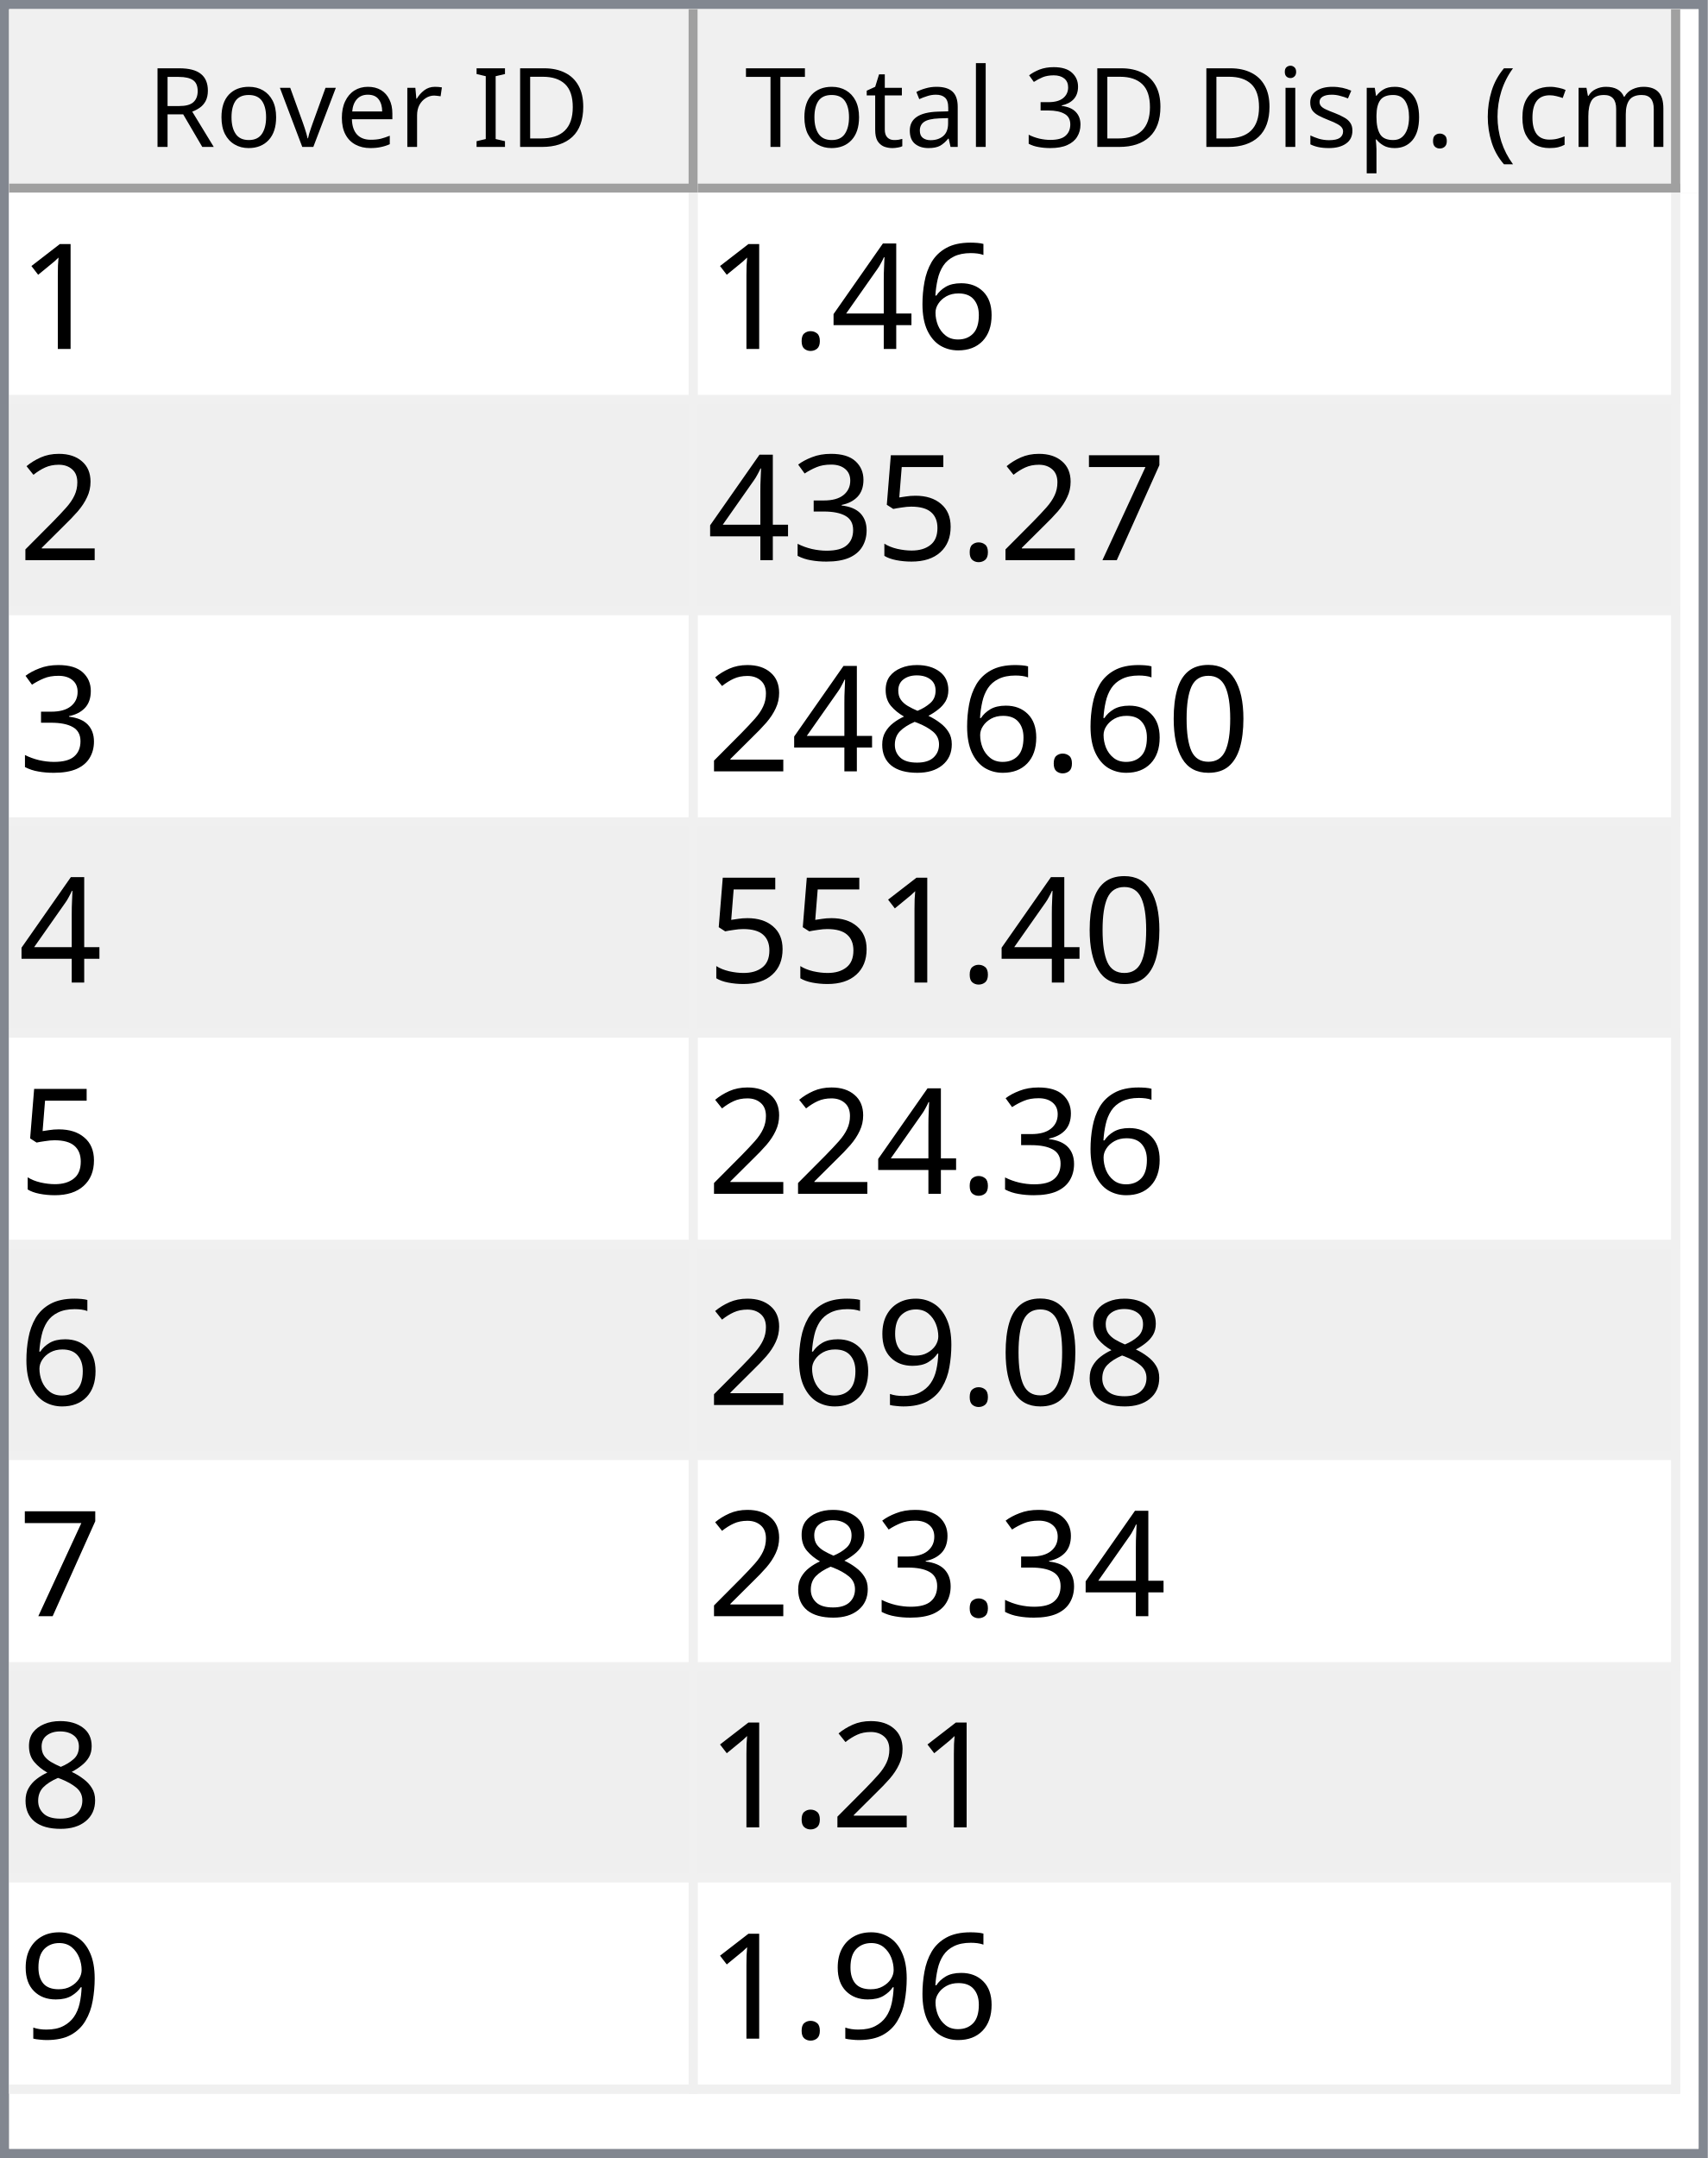
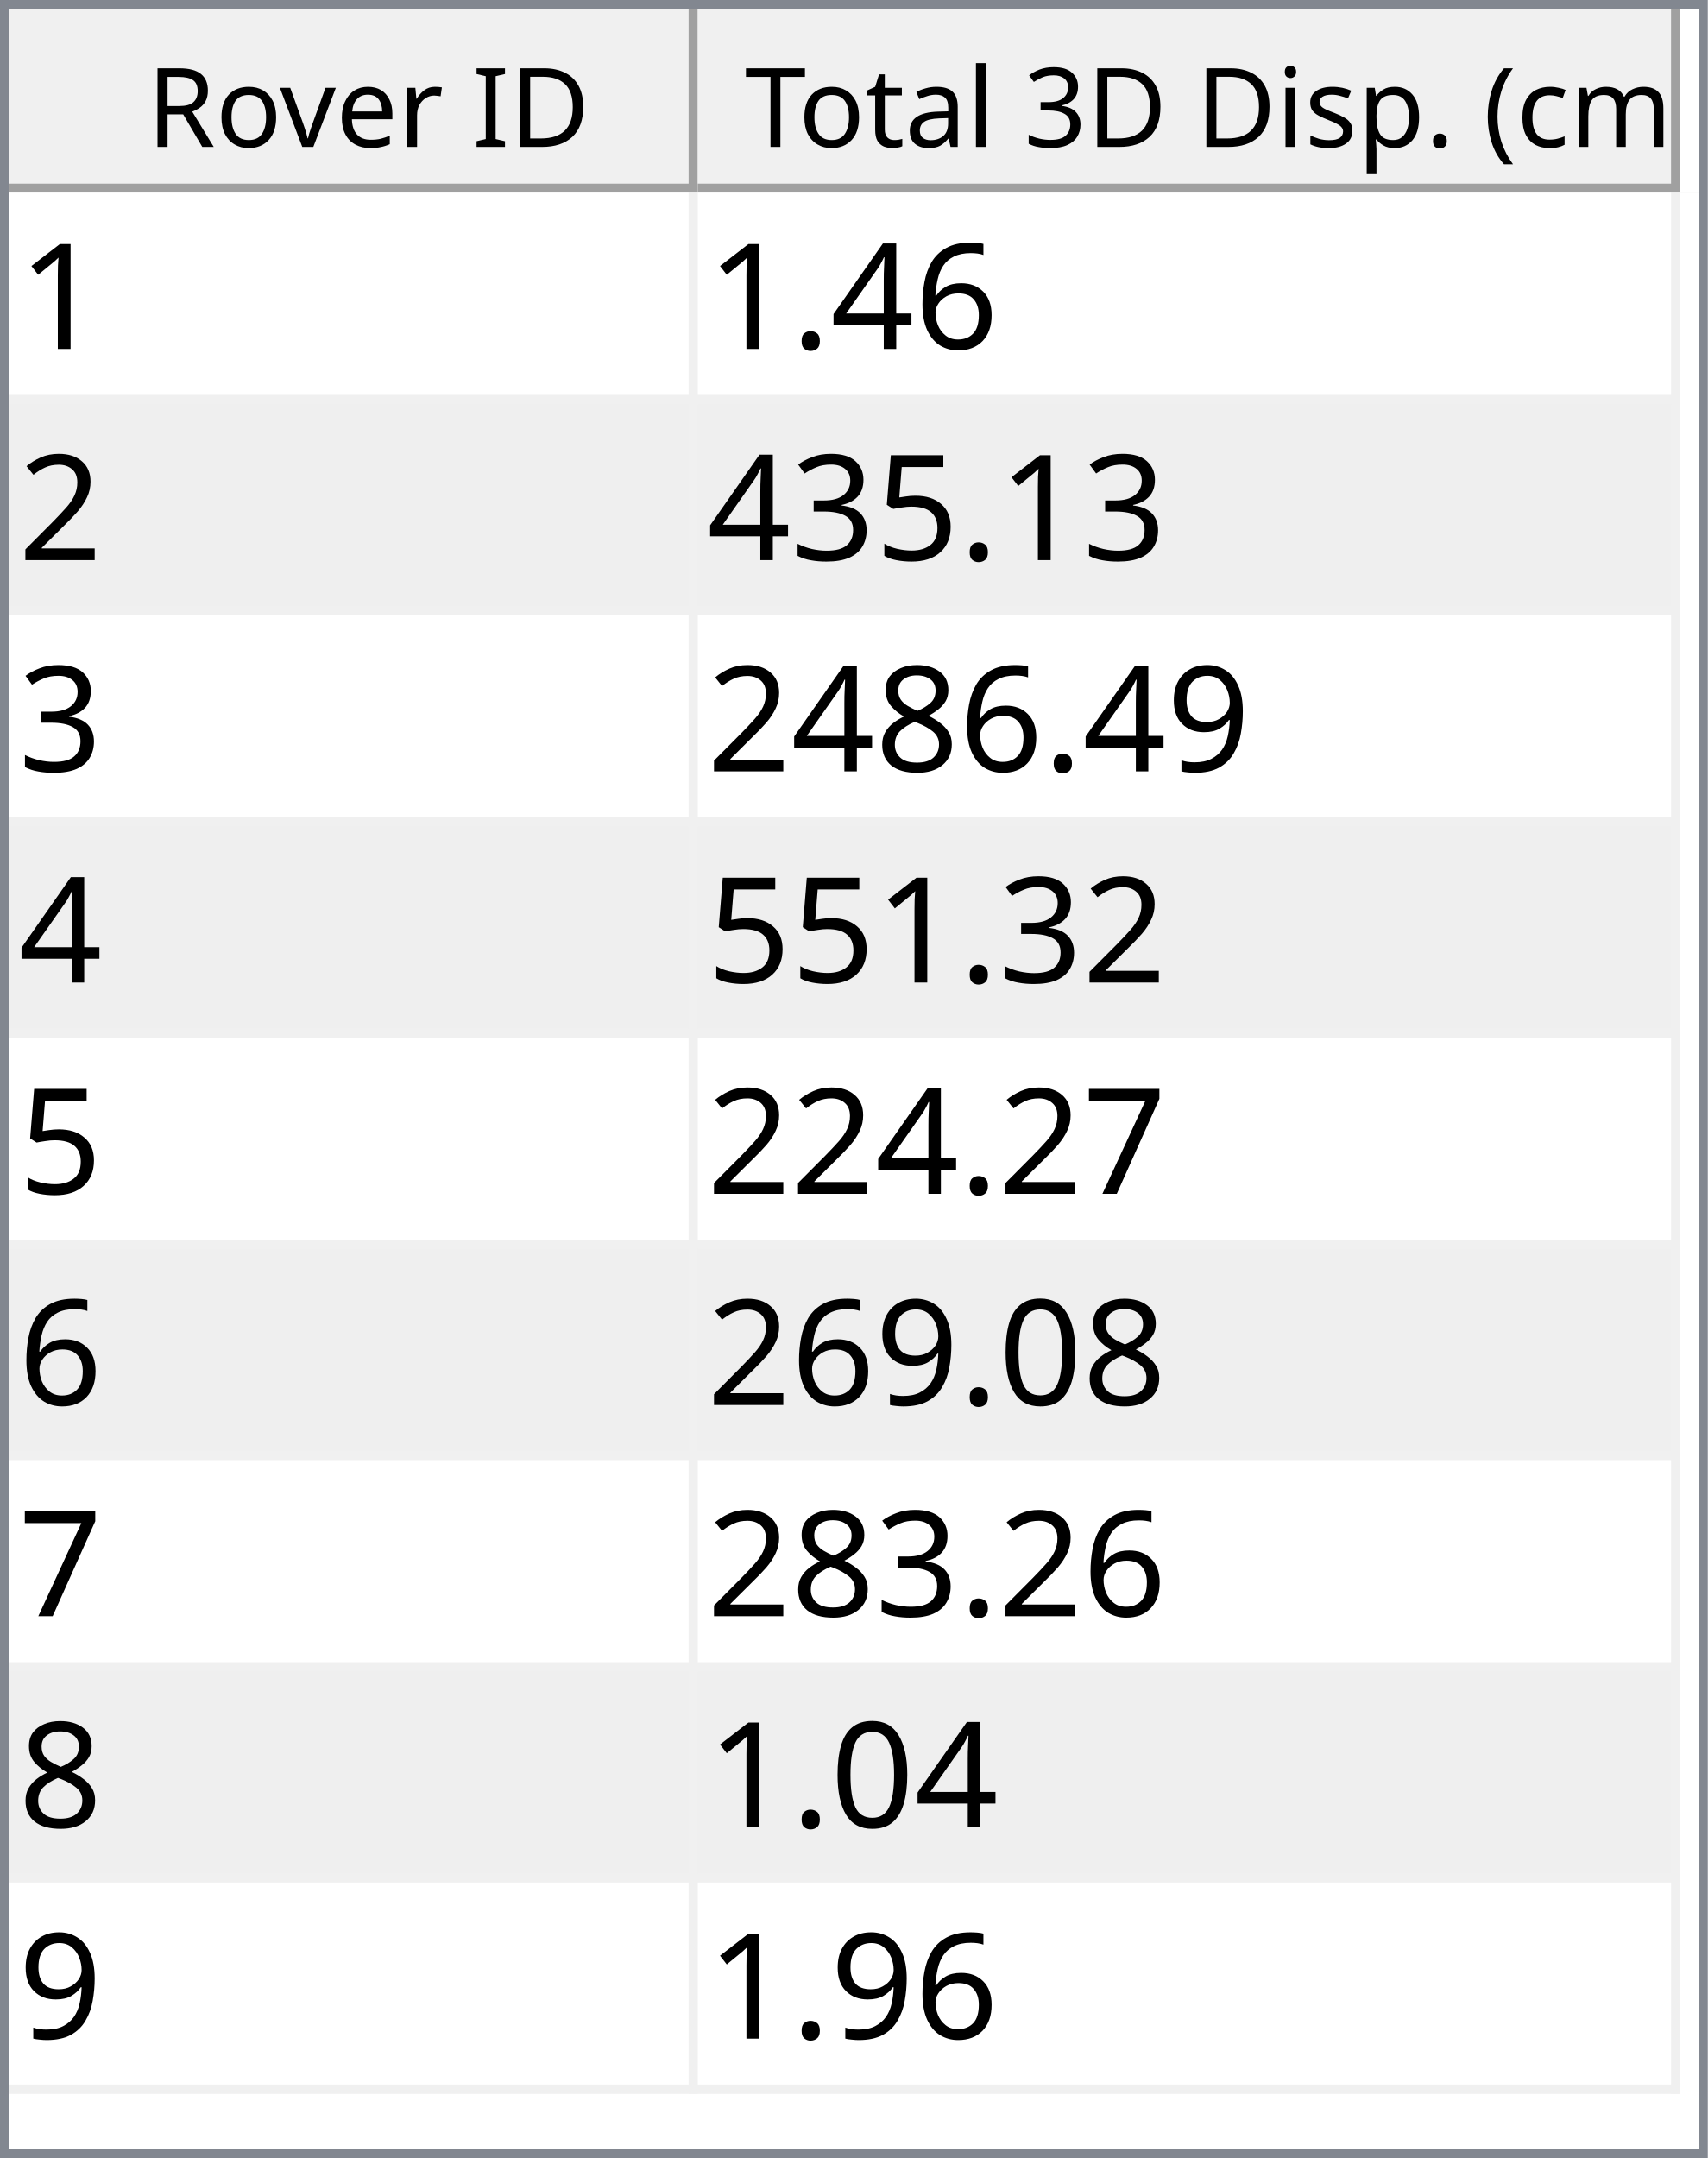
<svg xmlns="http://www.w3.org/2000/svg" style="fill-opacity:1; color-rendering:auto; color-interpolation:auto; text-rendering:auto; stroke:black; stroke-linecap:square; stroke-miterlimit:10; shape-rendering:auto; stroke-opacity:1; fill:black; stroke-dasharray:none; font-weight:normal; stroke-width:1; font-family:'Dialog'; font-style:normal; stroke-linejoin:miter; font-size:12px; stroke-dashoffset:0; image-rendering:auto;" width="186" height="235">
  <defs id="genericDefs" />
  <g>
    <defs id="defs1">
      <clipPath clipPathUnits="userSpaceOnUse" id="clipPath1">
        <path d="M0 0 L186 0 L186 235 L0 235 L0 0 Z" />
      </clipPath>
      <clipPath clipPathUnits="userSpaceOnUse" id="clipPath2">
        <path d="M0 0 L0 235 L186 235 L186 0 Z" />
      </clipPath>
      <clipPath clipPathUnits="userSpaceOnUse" id="clipPath3">
        <path d="M0 0 L0 20 L184 20 L184 0 Z" />
      </clipPath>
      <clipPath clipPathUnits="userSpaceOnUse" id="clipPath4">
        <path d="M0 0 L0 20 L75 20 L75 0 Z" />
      </clipPath>
      <clipPath clipPathUnits="userSpaceOnUse" id="clipPath5">
        <path d="M1 1 L1 19 L74 19 L74 1 Z" />
      </clipPath>
      <clipPath clipPathUnits="userSpaceOnUse" id="clipPath6">
        <path d="M0 0 L0 18 L73 18 L73 0 Z" />
      </clipPath>
      <clipPath clipPathUnits="userSpaceOnUse" id="clipPath7">
        <path d="M-0.5 -0.5 L-0.5 19.5 L74.5 19.5 L74.5 -0.5 Z" />
      </clipPath>
      <clipPath clipPathUnits="userSpaceOnUse" id="clipPath8">
        <path d="M0 0 L0 20 L107 20 L107 0 Z" />
      </clipPath>
      <clipPath clipPathUnits="userSpaceOnUse" id="clipPath9">
        <path d="M1 1 L1 19 L106 19 L106 1 Z" />
      </clipPath>
      <clipPath clipPathUnits="userSpaceOnUse" id="clipPath10">
        <path d="M0 0 L0 18 L105 18 L105 0 Z" />
      </clipPath>
      <clipPath clipPathUnits="userSpaceOnUse" id="clipPath11">
        <path d="M-0.5 -0.5 L-0.5 19.5 L106.5 19.5 L106.5 -0.5 Z" />
      </clipPath>
      <clipPath clipPathUnits="userSpaceOnUse" id="clipPath12">
        <path d="M0 0 L0 213 L184 213 L184 0 Z" />
      </clipPath>
      <clipPath clipPathUnits="userSpaceOnUse" id="clipPath13">
        <path d="M0 0 L0 207 L182 207 L182 0 Z" />
      </clipPath>
      <clipPath clipPathUnits="userSpaceOnUse" id="clipPath14">
        <path d="M-0.5 -0.5 L-0.5 206.5 L181.5 206.5 L181.5 -0.5 Z" />
      </clipPath>
      <clipPath clipPathUnits="userSpaceOnUse" id="clipPath15">
        <path d="M0 0 L0 22 L74 22 L74 0 Z" />
      </clipPath>
      <clipPath clipPathUnits="userSpaceOnUse" id="clipPath16">
        <path d="M0 0 L0 22 L106 22 L106 0 Z" />
      </clipPath>
      <font horiz-adv-x="64.551" id="font1">
        <font-face ascent="107.91" descent="25.098" units-per-em="100" style="font-style:normal; font-family:Segoe UI; font-weight:normal;" />
        <missing-glyph horiz-adv-x="64.551" d="M8.109 0 L8.109 68.266 L56.453 68.266 L56.453 0 L8.109 0 ZM15.328 7.234 L49.219 7.234 L49.219 61.031 L15.328 61.031 L15.328 7.234 Z" />
        <glyph unicode="D" horiz-adv-x="70.117" d="M9.188 0 L9.188 70.016 L28.516 70.016 Q65.531 70.016 65.531 35.891 Q65.531 19.672 55.25 9.836 Q44.969 0 27.734 0 L9.188 0 ZM17.391 62.594 L17.391 7.422 L27.828 7.422 Q41.609 7.422 49.273 14.797 Q56.938 22.172 56.938 35.688 Q56.938 62.594 28.328 62.594 L17.391 62.594 Z" />
        <glyph unicode="I" horiz-adv-x="26.611" d="M17.391 0 L9.188 0 L9.188 70.016 L17.391 70.016 L17.391 0 Z" />
        <glyph unicode=" " horiz-adv-x="27.393" d="" />
        <glyph unicode="r" horiz-adv-x="34.766" d="M34.188 41.891 Q32.078 43.5 28.125 43.5 Q23 43.5 19.555 38.672 Q16.109 33.844 16.109 25.484 L16.109 0 L8.109 0 L8.109 50 L16.109 50 L16.109 39.703 L16.312 39.703 Q18.016 44.969 21.531 47.922 Q25.047 50.875 29.391 50.875 Q32.516 50.875 34.188 50.203 L34.188 41.891 Z" />
        <glyph unicode="e" horiz-adv-x="52.295" d="M48.297 23 L12.984 23 Q13.188 14.656 17.484 10.109 Q21.781 5.562 29.297 5.562 Q37.75 5.562 44.828 11.141 L44.828 3.609 Q38.234 -1.172 27.391 -1.172 Q16.797 -1.172 10.742 5.641 Q4.688 12.453 4.688 24.812 Q4.688 36.469 11.305 43.82 Q17.922 51.172 27.734 51.172 Q37.547 51.172 42.922 44.828 Q48.297 38.484 48.297 27.203 L48.297 23 ZM40.094 29.781 Q40.047 36.719 36.75 40.578 Q33.453 44.438 27.594 44.438 Q21.922 44.438 17.969 40.383 Q14.016 36.328 13.094 29.781 L40.094 29.781 Z" />
        <glyph unicode="v" horiz-adv-x="47.9" d="M47.406 50 L27.484 0 L19.625 0 L0.688 50 L9.469 50 L22.172 13.672 Q23.578 9.672 23.922 6.688 L24.125 6.688 Q24.609 10.453 25.688 13.484 L38.969 50 L47.406 50 Z" />
        <glyph unicode="o" horiz-adv-x="58.594" d="M29 -1.172 Q17.922 -1.172 11.305 5.836 Q4.688 12.844 4.688 24.422 Q4.688 37.016 11.57 44.094 Q18.453 51.172 30.172 51.172 Q41.359 51.172 47.633 44.289 Q53.906 37.406 53.906 25.203 Q53.906 13.234 47.141 6.031 Q40.375 -1.172 29 -1.172 ZM29.594 44.438 Q21.875 44.438 17.383 39.188 Q12.891 33.938 12.891 24.703 Q12.891 15.828 17.43 10.695 Q21.969 5.562 29.594 5.562 Q37.359 5.562 41.531 10.594 Q45.703 15.625 45.703 24.906 Q45.703 34.281 41.531 39.359 Q37.359 44.438 29.594 44.438 Z" />
        <glyph unicode="R" horiz-adv-x="59.814" d="M59.375 0 L49.609 0 L37.891 19.625 Q36.281 22.359 34.766 24.289 Q33.25 26.219 31.664 27.438 Q30.078 28.656 28.25 29.219 Q26.422 29.781 24.125 29.781 L17.391 29.781 L17.391 0 L9.188 0 L9.188 70.016 L30.078 70.016 Q34.672 70.016 38.555 68.867 Q42.438 67.719 45.289 65.375 Q48.141 63.031 49.758 59.547 Q51.375 56.062 51.375 51.375 Q51.375 47.703 50.273 44.656 Q49.172 41.609 47.148 39.211 Q45.125 36.812 42.266 35.133 Q39.406 33.453 35.844 32.516 L35.844 32.328 Q37.594 31.547 38.891 30.547 Q40.188 29.547 41.359 28.18 Q42.531 26.812 43.68 25.078 Q44.828 23.344 46.234 21.047 L59.375 0 ZM17.391 62.594 L17.391 37.203 L28.516 37.203 Q31.594 37.203 34.203 38.133 Q36.812 39.062 38.719 40.797 Q40.625 42.531 41.703 45.047 Q42.781 47.562 42.781 50.688 Q42.781 56.297 39.141 59.445 Q35.5 62.594 28.609 62.594 L17.391 62.594 Z" />
        <glyph unicode=")" horiz-adv-x="30.176" d="M8.297 -15.922 L1.172 -15.922 Q16.406 2.344 16.406 26.812 Q16.406 51.469 1.078 70.016 L8.297 70.016 Q23.531 52.156 23.531 26.703 Q23.531 1.375 8.297 -15.922 Z" />
        <glyph unicode="m" horiz-adv-x="86.133" d="M79.109 0 L71.094 0 L71.094 28.719 Q71.094 37.016 68.531 40.727 Q65.969 44.438 59.906 44.438 Q54.781 44.438 51.195 39.75 Q47.609 35.062 47.609 28.516 L47.609 0 L39.594 0 L39.594 29.688 Q39.594 44.438 28.219 44.438 Q22.953 44.438 19.531 40.016 Q16.109 35.594 16.109 28.516 L16.109 0 L8.109 0 L8.109 50 L16.109 50 L16.109 42.094 L16.312 42.094 Q21.625 51.172 31.844 51.172 Q36.969 51.172 40.773 48.312 Q44.578 45.453 46 40.828 Q51.562 51.172 62.594 51.172 Q79.109 51.172 79.109 30.812 L79.109 0 Z" />
        <glyph unicode="c" horiz-adv-x="46.191" d="M42.188 2.297 Q36.422 -1.172 28.516 -1.172 Q17.828 -1.172 11.258 5.789 Q4.688 12.75 4.688 23.828 Q4.688 36.188 11.766 43.68 Q18.844 51.172 30.672 51.172 Q37.25 51.172 42.281 48.734 L42.281 40.531 Q36.719 44.438 30.375 44.438 Q22.703 44.438 17.797 38.945 Q12.891 33.453 12.891 24.516 Q12.891 15.719 17.508 10.641 Q22.125 5.562 29.891 5.562 Q36.422 5.562 42.188 9.906 L42.188 2.297 Z" />
        <glyph unicode="(" horiz-adv-x="30.176" d="M29.109 -15.922 L21.969 -15.922 Q6.844 1.375 6.844 26.703 Q6.844 52.156 21.969 70.016 L29.203 70.016 Q13.875 51.469 13.875 26.812 Q13.875 2.344 29.109 -15.922 Z" />
        <glyph unicode="." horiz-adv-x="21.68" d="M10.891 -1.078 Q8.641 -1.078 7.055 0.539 Q5.469 2.156 5.469 4.391 Q5.469 6.641 7.055 8.273 Q8.641 9.906 10.891 9.906 Q13.188 9.906 14.797 8.273 Q16.406 6.641 16.406 4.391 Q16.406 2.156 14.797 0.539 Q13.188 -1.078 10.891 -1.078 Z" />
        <glyph unicode="p" horiz-adv-x="58.789" d="M16.312 7.234 L16.109 7.234 L16.109 -23 L8.109 -23 L8.109 50 L16.109 50 L16.109 41.219 L16.312 41.219 Q22.219 51.172 33.594 51.172 Q43.266 51.172 48.688 44.461 Q54.109 37.75 54.109 26.469 Q54.109 13.922 48 6.375 Q41.891 -1.172 31.297 -1.172 Q21.578 -1.172 16.312 7.234 ZM16.109 27.391 L16.109 20.406 Q16.109 14.203 20.141 9.883 Q24.172 5.562 30.375 5.562 Q37.641 5.562 41.773 11.133 Q45.906 16.703 45.906 26.609 Q45.906 34.969 42.047 39.703 Q38.188 44.438 31.594 44.438 Q24.609 44.438 20.359 39.578 Q16.109 34.719 16.109 27.391 Z" />
        <glyph unicode="s" horiz-adv-x="42.432" d="M5.078 1.812 L5.078 10.406 Q11.625 5.562 19.484 5.562 Q30.031 5.562 30.031 12.594 Q30.031 14.594 29.125 15.992 Q28.219 17.391 26.68 18.461 Q25.141 19.531 23.07 20.383 Q21 21.234 18.609 22.172 Q15.281 23.484 12.766 24.828 Q10.25 26.172 8.57 27.859 Q6.891 29.547 6.031 31.695 Q5.172 33.844 5.172 36.719 Q5.172 40.234 6.789 42.945 Q8.406 45.656 11.086 47.484 Q13.766 49.312 17.211 50.242 Q20.656 51.172 24.312 51.172 Q30.812 51.172 35.938 48.922 L35.938 40.828 Q30.422 44.438 23.25 44.438 Q21 44.438 19.195 43.922 Q17.391 43.406 16.094 42.477 Q14.797 41.547 14.086 40.258 Q13.375 38.969 13.375 37.406 Q13.375 35.453 14.086 34.133 Q14.797 32.812 16.164 31.789 Q17.531 30.766 19.484 29.938 Q21.438 29.109 23.922 28.125 Q27.25 26.859 29.883 25.516 Q32.516 24.172 34.375 22.484 Q36.234 20.797 37.234 18.602 Q38.234 16.406 38.234 13.375 Q38.234 9.672 36.602 6.938 Q34.969 4.203 32.234 2.398 Q29.5 0.594 25.93 -0.289 Q22.359 -1.172 18.453 -1.172 Q10.75 -1.172 5.078 1.812 Z" />
        <glyph unicode="i" horiz-adv-x="24.219" d="M12.203 62.703 Q10.062 62.703 8.547 64.164 Q7.031 65.625 7.031 67.875 Q7.031 70.125 8.547 71.609 Q10.062 73.094 12.203 73.094 Q14.406 73.094 15.945 71.609 Q17.484 70.125 17.484 67.875 Q17.484 65.719 15.945 64.211 Q14.406 62.703 12.203 62.703 ZM16.109 0 L8.109 0 L8.109 50 L16.109 50 L16.109 0 Z" />
        <glyph unicode="3" horiz-adv-x="53.906" d="M46.531 19.828 Q46.531 15.094 44.75 11.211 Q42.969 7.328 39.719 4.57 Q36.469 1.812 31.93 0.297 Q27.391 -1.219 21.922 -1.219 Q11.922 -1.219 6 2.594 L6 11.188 Q13.094 5.609 22.219 5.609 Q25.875 5.609 28.828 6.539 Q31.781 7.469 33.906 9.227 Q36.031 10.984 37.18 13.477 Q38.328 15.969 38.328 19.094 Q38.328 32.812 18.797 32.812 L12.984 32.812 L12.984 39.594 L18.5 39.594 Q35.797 39.594 35.797 52.484 Q35.797 64.406 22.609 64.406 Q15.188 64.406 8.688 59.422 L8.688 67.188 Q15.375 71.188 24.609 71.188 Q29 71.188 32.57 69.969 Q36.141 68.75 38.68 66.555 Q41.219 64.359 42.609 61.281 Q44 58.203 44 54.5 Q44 40.672 30.031 36.719 L30.031 36.531 Q33.594 36.141 36.625 34.797 Q39.656 33.453 41.852 31.305 Q44.047 29.156 45.289 26.25 Q46.531 23.344 46.531 19.828 Z" />
        <glyph unicode="l" horiz-adv-x="24.219" d="M16.109 0 L8.109 0 L8.109 74.031 L16.109 74.031 L16.109 0 Z" />
        <glyph unicode="a" horiz-adv-x="50.879" d="M43.891 0 L35.891 0 L35.891 7.812 L35.688 7.812 Q30.469 -1.172 20.312 -1.172 Q12.844 -1.172 8.617 2.781 Q4.391 6.734 4.391 13.281 Q4.391 27.297 20.906 29.594 L35.891 31.688 Q35.891 44.438 25.594 44.438 Q16.547 44.438 9.281 38.281 L9.281 46.484 Q16.656 51.172 26.266 51.172 Q43.891 51.172 43.891 32.516 L43.891 0 ZM35.891 25.297 L23.828 23.641 Q18.266 22.859 15.43 20.875 Q12.594 18.891 12.594 13.875 Q12.594 10.203 15.211 7.883 Q17.828 5.562 22.172 5.562 Q28.125 5.562 32.008 9.742 Q35.891 13.922 35.891 20.312 L35.891 25.297 Z" />
        <glyph unicode="t" horiz-adv-x="33.887" d="M31.297 0.484 Q28.469 -1.078 23.828 -1.078 Q10.688 -1.078 10.688 13.578 L10.688 43.172 L2.094 43.172 L2.094 50 L10.688 50 L10.688 62.203 L18.703 64.797 L18.703 50 L31.297 50 L31.297 43.172 L18.703 43.172 L18.703 14.984 Q18.703 9.969 20.414 7.82 Q22.125 5.672 26.078 5.672 Q29.109 5.672 31.297 7.328 L31.297 0.484 Z" />
        <glyph unicode="T" horiz-adv-x="52.393" d="M50.594 62.594 L30.375 62.594 L30.375 0 L22.172 0 L22.172 62.594 L2 62.594 L2 70.016 L50.594 70.016 L50.594 62.594 Z" />
      </font>
      <font horiz-adv-x="75.0" id="font2">
        <font-face ascent="100.537" descent="21.973" units-per-em="100" style="font-style:normal; font-family:sans-serif; font-weight:normal;" />
        <missing-glyph horiz-adv-x="75.0" d="M12.5 0 L12.5 62.5 L62.5 62.5 L62.5 0 L12.5 0 ZM14.062 1.562 L60.938 1.562 L60.938 60.938 L14.062 60.938 L14.062 1.562 Z" />
        <glyph unicode="1" horiz-adv-x="55.615" d="M37.25 0 L28.469 0 L28.469 56 Q25.297 52.984 20.141 49.953 Q14.984 46.922 10.891 45.406 L10.891 53.906 Q18.266 57.375 23.781 62.305 Q29.297 67.234 31.594 71.875 L37.25 71.875 L37.25 0 Z" />
        <glyph unicode="6" horiz-adv-x="55.615" d="M49.75 54.047 L41.016 53.375 Q39.844 58.547 37.703 60.891 Q34.125 64.656 28.906 64.656 Q24.703 64.656 21.531 62.312 Q17.391 59.281 14.992 53.469 Q12.594 47.656 12.5 36.922 Q15.672 41.75 20.266 44.094 Q24.859 46.438 29.891 46.438 Q38.672 46.438 44.852 39.969 Q51.031 33.5 51.031 23.25 Q51.031 16.5 48.125 10.719 Q45.219 4.938 40.141 1.859 Q35.062 -1.219 28.609 -1.219 Q17.625 -1.219 10.695 6.859 Q3.766 14.938 3.766 33.5 Q3.766 54.25 11.422 63.672 Q18.109 71.875 29.438 71.875 Q37.891 71.875 43.289 67.141 Q48.688 62.406 49.75 54.047 ZM13.875 23.188 Q13.875 18.656 15.797 14.508 Q17.719 10.359 21.188 8.18 Q24.656 6 28.469 6 Q34.031 6 38.039 10.492 Q42.047 14.984 42.047 22.703 Q42.047 30.125 38.086 34.398 Q34.125 38.672 28.125 38.672 Q22.172 38.672 18.023 34.398 Q13.875 30.125 13.875 23.188 Z" />
        <glyph unicode="4" horiz-adv-x="55.615" d="M32.328 0 L32.328 17.141 L1.266 17.141 L1.266 25.203 L33.938 71.578 L41.109 71.578 L41.109 25.203 L50.781 25.203 L50.781 17.141 L41.109 17.141 L41.109 0 L32.328 0 ZM32.328 25.203 L32.328 57.469 L9.906 25.203 L32.328 25.203 Z" />
        <glyph unicode="." horiz-adv-x="27.783" d="M9.078 0 L9.078 10.016 L19.094 10.016 L19.094 0 L9.078 0 Z" />
        <glyph unicode="2" horiz-adv-x="55.615" d="M50.344 8.453 L50.344 0 L3.031 0 Q2.938 3.172 4.047 6.109 Q5.859 10.938 9.836 15.625 Q13.812 20.312 21.344 26.469 Q33.016 36.031 37.117 41.625 Q41.219 47.219 41.219 52.203 Q41.219 57.422 37.477 61.008 Q33.734 64.594 27.734 64.594 Q21.391 64.594 17.578 60.789 Q13.766 56.984 13.719 50.25 L4.688 51.172 Q5.609 61.281 11.664 66.578 Q17.719 71.875 27.938 71.875 Q38.234 71.875 44.242 66.164 Q50.25 60.453 50.25 52 Q50.25 47.703 48.492 43.555 Q46.734 39.406 42.656 34.812 Q38.578 30.219 29.109 22.219 Q21.188 15.578 18.945 13.211 Q16.703 10.844 15.234 8.453 L50.344 8.453 Z" />
-         <glyph unicode="7" horiz-adv-x="55.615" d="M4.734 62.203 L4.734 70.656 L51.078 70.656 L51.078 63.812 Q44.234 56.547 37.523 44.484 Q30.812 32.422 27.156 19.672 Q24.516 10.688 23.781 0 L14.75 0 Q14.891 8.453 18.062 20.414 Q21.234 32.375 27.172 43.484 Q33.109 54.594 39.797 62.203 L4.734 62.203 Z" />
        <glyph unicode="5" horiz-adv-x="55.615" d="M4.156 18.75 L13.375 19.531 Q14.406 12.797 18.141 9.398 Q21.875 6 27.156 6 Q33.5 6 37.891 10.789 Q42.281 15.578 42.281 23.484 Q42.281 31 38.062 35.352 Q33.844 39.703 27 39.703 Q22.75 39.703 19.336 37.773 Q15.922 35.844 13.969 32.766 L5.719 33.844 L12.641 70.609 L48.25 70.609 L48.25 62.203 L19.672 62.203 L15.828 42.969 Q22.266 47.469 29.344 47.469 Q38.719 47.469 45.164 40.969 Q51.609 34.469 51.609 24.266 Q51.609 14.547 45.953 7.469 Q39.062 -1.219 27.156 -1.219 Q17.391 -1.219 11.211 4.25 Q5.031 9.719 4.156 18.75 Z" />
        <glyph unicode="3" horiz-adv-x="55.615" d="M4.203 18.891 L12.984 20.062 Q14.5 12.594 18.141 9.297 Q21.781 6 27 6 Q33.203 6 37.477 10.297 Q41.75 14.594 41.75 20.953 Q41.75 27 37.797 30.93 Q33.844 34.859 27.734 34.859 Q25.25 34.859 21.531 33.891 L22.516 41.609 Q23.391 41.5 23.922 41.5 Q29.547 41.5 34.039 44.43 Q38.531 47.359 38.531 53.469 Q38.531 58.297 35.258 61.477 Q31.984 64.656 26.812 64.656 Q21.688 64.656 18.266 61.43 Q14.844 58.203 13.875 51.766 L5.078 53.328 Q6.688 62.156 12.398 67.016 Q18.109 71.875 26.609 71.875 Q32.469 71.875 37.398 69.359 Q42.328 66.844 44.945 62.5 Q47.562 58.156 47.562 53.266 Q47.562 48.641 45.07 44.828 Q42.578 41.016 37.703 38.766 Q44.047 37.312 47.562 32.695 Q51.078 28.078 51.078 21.141 Q51.078 11.766 44.242 5.25 Q37.406 -1.266 26.953 -1.266 Q17.531 -1.266 11.305 4.352 Q5.078 9.969 4.203 18.891 Z" />
+         <glyph unicode="9" horiz-adv-x="55.615" d="M5.469 16.547 L13.922 17.328 Q14.984 11.375 18.016 8.688 Q21.047 6 25.781 6 Q29.828 6 32.883 7.859 Q35.938 9.719 37.891 12.82 Q39.844 15.922 41.164 21.195 Q42.484 26.469 42.484 31.938 Q42.484 32.516 42.438 33.688 Q39.797 29.5 35.234 26.883 Q30.672 24.266 25.344 24.266 Q16.453 24.266 10.305 30.711 Q4.156 37.156 4.156 47.703 Q4.156 58.594 10.578 65.234 Q17 71.875 26.656 71.875 Q33.641 71.875 39.43 68.117 Q45.219 64.359 48.219 57.398 Q51.219 50.438 51.219 37.25 Q51.219 23.531 48.242 15.406 Q45.266 7.281 39.383 3.031 Q33.5 -1.219 25.594 -1.219 Q17.188 -1.219 11.867 3.445 Q6.547 8.109 5.469 16.547 ZM41.453 48.141 Q41.453 55.719 37.43 60.156 Q33.406 64.594 27.734 64.594 Q21.875 64.594 17.531 59.812 Q13.188 55.031 13.188 47.406 Q13.188 40.578 17.312 36.305 Q21.438 32.031 27.484 32.031 Q33.594 32.031 37.523 36.305 Q41.453 40.578 41.453 48.141 Z" />
+         <glyph unicode="8" horiz-adv-x="55.615" d="M17.672 38.812 Q12.203 40.828 9.57 44.539 Q6.938 48.25 6.938 53.422 Q6.938 61.234 12.555 66.555 Q18.172 71.875 27.484 71.875 Q36.859 71.875 42.578 66.43 Q48.297 60.984 48.297 53.172 Q48.297 48.188 45.68 44.508 Q43.062 40.828 37.75 38.812 Q44.344 36.672 47.781 31.883 Q51.219 27.094 51.219 20.453 Q51.219 11.281 44.727 5.031 Q38.234 -1.219 27.641 -1.219 Q17.047 -1.219 10.547 5.055 Q4.047 11.328 4.047 20.703 Q4.047 27.688 7.594 32.398 Q11.141 37.109 17.672 38.812 ZM15.922 53.719 Q15.922 48.641 19.195 45.414 Q22.469 42.188 27.688 42.188 Q32.766 42.188 36.016 45.383 Q39.266 48.578 39.266 53.219 Q39.266 58.062 35.914 61.359 Q32.562 64.656 27.594 64.656 Q22.562 64.656 19.242 61.43 Q15.922 58.203 15.922 53.719 ZM13.094 20.656 Q13.094 16.891 14.875 13.375 Q16.656 9.859 20.172 7.93 Q23.688 6 27.734 6 Q34.031 6 38.133 10.055 Q42.234 14.109 42.234 20.359 Q42.234 26.703 38.016 30.859 Q33.797 35.016 27.438 35.016 Q21.234 35.016 17.164 30.914 Q13.094 26.812 13.094 20.656 Z" />
+         <glyph unicode="7" horiz-adv-x="55.615" d="M4.734 62.203 L4.734 70.656 L51.078 70.656 L51.078 63.812 Q44.234 56.547 37.523 44.484 Q30.812 32.422 27.156 19.672 Q24.516 10.688 23.781 0 L14.75 0 Q14.891 8.453 18.062 20.414 Q21.234 32.375 27.172 43.484 Q33.109 54.594 39.797 62.203 L4.734 62.203 Z" />
        <glyph unicode="0" horiz-adv-x="55.615" d="M4.156 35.297 Q4.156 48 6.766 55.742 Q9.375 63.484 14.523 67.68 Q19.672 71.875 27.484 71.875 Q33.25 71.875 37.594 69.555 Q41.938 67.234 44.773 62.867 Q47.609 58.5 49.219 52.227 Q50.828 45.953 50.828 35.297 Q50.828 22.703 48.242 14.969 Q45.656 7.234 40.508 3.008 Q35.359 -1.219 27.484 -1.219 Q17.141 -1.219 11.234 6.203 Q4.156 15.141 4.156 35.297 ZM13.188 35.297 Q13.188 17.672 17.312 11.836 Q21.438 6 27.484 6 Q33.547 6 37.672 11.859 Q41.797 17.719 41.797 35.297 Q41.797 52.984 37.672 58.789 Q33.547 64.594 27.391 64.594 Q21.344 64.594 17.719 59.469 Q13.188 52.938 13.188 35.297 Z" />
-         <glyph unicode="8" horiz-adv-x="55.615" d="M17.672 38.812 Q12.203 40.828 9.57 44.539 Q6.938 48.25 6.938 53.422 Q6.938 61.234 12.555 66.555 Q18.172 71.875 27.484 71.875 Q36.859 71.875 42.578 66.43 Q48.297 60.984 48.297 53.172 Q48.297 48.188 45.68 44.508 Q43.062 40.828 37.75 38.812 Q44.344 36.672 47.781 31.883 Q51.219 27.094 51.219 20.453 Q51.219 11.281 44.727 5.031 Q38.234 -1.219 27.641 -1.219 Q17.047 -1.219 10.547 5.055 Q4.047 11.328 4.047 20.703 Q4.047 27.688 7.594 32.398 Q11.141 37.109 17.672 38.812 ZM15.922 53.719 Q15.922 48.641 19.195 45.414 Q22.469 42.188 27.688 42.188 Q32.766 42.188 36.016 45.383 Q39.266 48.578 39.266 53.219 Q39.266 58.062 35.914 61.359 Q32.562 64.656 27.594 64.656 Q22.562 64.656 19.242 61.43 Q15.922 58.203 15.922 53.719 ZM13.094 20.656 Q13.094 16.891 14.875 13.375 Q16.656 9.859 20.172 7.93 Q23.688 6 27.734 6 Q34.031 6 38.133 10.055 Q42.234 14.109 42.234 20.359 Q42.234 26.703 38.016 30.859 Q33.797 35.016 27.438 35.016 Q21.234 35.016 17.164 30.914 Q13.094 26.812 13.094 20.656 Z" />
-         <glyph unicode="9" horiz-adv-x="55.615" d="M5.469 16.547 L13.922 17.328 Q14.984 11.375 18.016 8.688 Q21.047 6 25.781 6 Q29.828 6 32.883 7.859 Q35.938 9.719 37.891 12.82 Q39.844 15.922 41.164 21.195 Q42.484 26.469 42.484 31.938 Q42.484 32.516 42.438 33.688 Q39.797 29.5 35.234 26.883 Q30.672 24.266 25.344 24.266 Q16.453 24.266 10.305 30.711 Q4.156 37.156 4.156 47.703 Q4.156 58.594 10.578 65.234 Q17 71.875 26.656 71.875 Q33.641 71.875 39.43 68.117 Q45.219 64.359 48.219 57.398 Q51.219 50.438 51.219 37.25 Q51.219 23.531 48.242 15.406 Q45.266 7.281 39.383 3.031 Q33.5 -1.219 25.594 -1.219 Q17.188 -1.219 11.867 3.445 Q6.547 8.109 5.469 16.547 ZM41.453 48.141 Q41.453 55.719 37.43 60.156 Q33.406 64.594 27.734 64.594 Q21.875 64.594 17.531 59.812 Q13.188 55.031 13.188 47.406 Q13.188 40.578 17.312 36.305 Q21.438 32.031 27.484 32.031 Q33.594 32.031 37.523 36.305 Q41.453 40.578 41.453 48.141 Z" />
      </font>
    </defs>
    <g style="fill:white; stroke:white;">
      <rect x="0" y="0" width="186" style="clip-path:url(#clipPath1); stroke:none;" height="235" />
    </g>
    <g style="fill:white; text-rendering:optimizeSpeed; color-rendering:optimizeSpeed; image-rendering:optimizeSpeed; shape-rendering:crispEdges; stroke:white; color-interpolation:sRGB;">
      <rect x="0" width="186" height="235" y="0" style="stroke:none;" />
      <path style="stroke:none;" d="M0 235 L186 235 L186 0 L0 0 Z" />
    </g>
    <g style="fill:rgb(240,240,240); font-family:'Segoe UI'; stroke:rgb(240,240,240);">
      <rect x="0" y="0" width="186" style="clip-path:url(#clipPath2); stroke:none;" height="235" />
    </g>
    <g style="fill:rgb(130,135,144); font-family:'Segoe UI'; stroke:rgb(130,135,144);">
      <path d="M0 0 L186 0 L186 235 L0 235 L0 0 ZM1 1 L185 1 L185 234 L1 234 L1 1 Z" style="fill-rule:evenodd; clip-path:url(#clipPath2); stroke:none;" />
    </g>
    <g style="fill:white; font-family:'Segoe UI'; stroke:white;" transform="translate(1,1)">
      <rect x="0" y="0" width="184" style="clip-path:url(#clipPath3); stroke:none;" height="20" />
    </g>
    <g style="fill:rgb(240,240,240); font-family:'Segoe UI'; stroke:rgb(240,240,240);" transform="translate(1,1)">
      <rect x="0" y="0" width="75" style="clip-path:url(#clipPath4); stroke:none;" height="20" />
    </g>
    <g style="font-family:'Segoe UI';" transform="translate(2,2)">
      <text x="14" xml:space="preserve" y="14" style="clip-path:url(#clipPath6); stroke:none;">Rover ID</text>
    </g>
    <g style="fill:rgb(160,160,160); font-family:'Segoe UI'; stroke:rgb(160,160,160); stroke-linejoin:bevel;" transform="translate(1.5,1.5)">
      <line x1="74" x2="74" y1="0" style="fill:none; clip-path:url(#clipPath7);" y2="19" />
    </g>
    <g style="fill:rgb(160,160,160); font-family:'Segoe UI'; stroke:rgb(160,160,160); stroke-linejoin:bevel;" transform="matrix(1,0,0,1,1,1) translate(0.5,0.5)">
      <line x1="0" x2="74" y1="19" style="fill:none; clip-path:url(#clipPath7);" y2="19" />
    </g>
    <g style="fill:rgb(240,240,240); font-family:'Segoe UI'; stroke:rgb(240,240,240);" transform="translate(76,1)">
      <rect x="0" y="0" width="107" style="clip-path:url(#clipPath8); stroke:none;" height="20" />
    </g>
    <g style="font-family:'Segoe UI';" transform="translate(77,2)">
      <text x="1" xml:space="preserve" y="14" style="clip-path:url(#clipPath10); stroke:none;"> Total 3D Disp. (cm)</text>
    </g>
    <g style="fill:rgb(160,160,160); font-family:'Segoe UI'; stroke:rgb(160,160,160); stroke-linejoin:bevel;" transform="translate(76.5,1.5)">
      <line x1="106" x2="106" y1="0" style="fill:none; clip-path:url(#clipPath11);" y2="19" />
    </g>
    <g style="fill:rgb(160,160,160); font-family:'Segoe UI'; stroke:rgb(160,160,160); stroke-linejoin:bevel;" transform="matrix(1,0,0,1,76,1) translate(0.5,0.5)">
      <line x1="0" x2="106" y1="19" style="fill:none; clip-path:url(#clipPath11);" y2="19" />
    </g>
    <g style="fill:white; font-family:'Segoe UI'; stroke:white;" transform="translate(1,21)">
      <rect x="0" y="0" width="184" style="clip-path:url(#clipPath12); stroke:none;" height="213" />
    </g>
    <g style="fill:rgb(240,240,240); font-size:16px; font-family:sans-serif; stroke:rgb(240,240,240);" transform="translate(1,21)">
      <rect x="0" y="0" width="182" style="clip-path:url(#clipPath13); stroke:none;" height="207" />
      <line transform="translate(0.5,0.5)" x1="0" x2="181" y1="22" style="clip-path:url(#clipPath14); fill:none; stroke-linejoin:bevel;" y2="22" />
    </g>
    <g transform="matrix(1,0,0,1,1,21) translate(0.5,0.5)" style="fill:rgb(240,240,240); font-size:16px; font-family:sans-serif; stroke:rgb(240,240,240); stroke-linejoin:bevel;">
      <line x1="0" x2="181" y1="45" style="fill:none; clip-path:url(#clipPath14);" y2="45" />
    </g>
    <g transform="matrix(1,0,0,1,1,21) translate(0.5,0.5)" style="fill:rgb(240,240,240); font-size:16px; font-family:sans-serif; stroke:rgb(240,240,240); stroke-linejoin:bevel;">
      <line x1="0" x2="181" y1="68" style="fill:none; clip-path:url(#clipPath14);" y2="68" />
    </g>
    <g transform="matrix(1,0,0,1,1,21) translate(0.5,0.5)" style="fill:rgb(240,240,240); font-size:16px; font-family:sans-serif; stroke:rgb(240,240,240); stroke-linejoin:bevel;">
      <line x1="0" x2="181" y1="91" style="fill:none; clip-path:url(#clipPath14);" y2="91" />
    </g>
    <g transform="matrix(1,0,0,1,1,21) translate(0.5,0.5)" style="fill:rgb(240,240,240); font-size:16px; font-family:sans-serif; stroke:rgb(240,240,240); stroke-linejoin:bevel;">
      <line x1="0" x2="181" y1="114" style="fill:none; clip-path:url(#clipPath14);" y2="114" />
    </g>
    <g transform="matrix(1,0,0,1,1,21) translate(0.5,0.5)" style="fill:rgb(240,240,240); font-size:16px; font-family:sans-serif; stroke:rgb(240,240,240); stroke-linejoin:bevel;">
      <line x1="0" x2="181" y1="137" style="fill:none; clip-path:url(#clipPath14);" y2="137" />
    </g>
    <g transform="matrix(1,0,0,1,1,21) translate(0.5,0.5)" style="fill:rgb(240,240,240); font-size:16px; font-family:sans-serif; stroke:rgb(240,240,240); stroke-linejoin:bevel;">
      <line x1="0" x2="181" y1="160" style="fill:none; clip-path:url(#clipPath14);" y2="160" />
    </g>
    <g transform="matrix(1,0,0,1,1,21) translate(0.5,0.5)" style="fill:rgb(240,240,240); font-size:16px; font-family:sans-serif; stroke:rgb(240,240,240); stroke-linejoin:bevel;">
      <line x1="0" x2="181" y1="183" style="fill:none; clip-path:url(#clipPath14);" y2="183" />
    </g>
    <g transform="matrix(1,0,0,1,1,21) translate(0.5,0.5)" style="fill:rgb(240,240,240); font-size:16px; font-family:sans-serif; stroke:rgb(240,240,240); stroke-linejoin:bevel;">
      <line x1="0" x2="181" y1="206" style="fill:none; clip-path:url(#clipPath14);" y2="206" />
    </g>
    <g transform="matrix(1,0,0,1,1,21) translate(0.5,0.5)" style="fill:rgb(240,240,240); font-size:16px; font-family:sans-serif; stroke:rgb(240,240,240); stroke-linejoin:bevel;">
      <line x1="74" x2="74" y1="0" style="fill:none; clip-path:url(#clipPath14);" y2="206" />
    </g>
    <g transform="matrix(1,0,0,1,1,21) translate(0.5,0.5)" style="fill:rgb(240,240,240); font-size:16px; font-family:sans-serif; stroke:rgb(240,240,240); stroke-linejoin:bevel;">
      <line x1="181" x2="181" y1="0" style="fill:none; clip-path:url(#clipPath14);" y2="206" />
    </g>
    <g style="fill:white; font-size:16px; font-family:sans-serif; stroke:white;" transform="matrix(1,0,0,1,1,21)">
      <rect x="0" y="0" width="74" style="clip-path:url(#clipPath15); stroke:none;" height="22" />
      <text x="1" y="17" style="fill:black; clip-path:url(#clipPath15); stroke:none;" xml:space="preserve">1</text>
    </g>
    <g style="fill:white; font-size:16px; font-family:sans-serif; stroke:white;" transform="matrix(1,0,0,1,1,21) translate(75,0)">
      <rect x="0" y="0" width="106" style="clip-path:url(#clipPath16); stroke:none;" height="22" />
      <text x="1" y="17" style="fill:black; clip-path:url(#clipPath16); stroke:none;" xml:space="preserve">1.46</text>
    </g>
    <g style="fill:rgb(239,239,239); font-size:16px; font-family:sans-serif; stroke:rgb(239,239,239);" transform="matrix(1,0,0,1,1,21) translate(0,23)">
      <rect x="0" y="0" width="74" style="clip-path:url(#clipPath15); stroke:none;" height="22" />
      <text x="1" y="17" style="fill:black; clip-path:url(#clipPath15); stroke:none;" xml:space="preserve">2</text>
    </g>
    <g style="fill:rgb(239,239,239); font-size:16px; font-family:sans-serif; stroke:rgb(239,239,239);" transform="matrix(1,0,0,1,1,21) translate(75,23)">
      <rect x="0" y="0" width="106" style="clip-path:url(#clipPath16); stroke:none;" height="22" />
-       <text x="1" y="17" style="fill:black; clip-path:url(#clipPath16); stroke:none;" xml:space="preserve">435.27</text>
+       <text x="1" y="17" style="fill:black; clip-path:url(#clipPath16); stroke:none;" xml:space="preserve">435.13</text>
    </g>
    <g style="fill:white; font-size:16px; font-family:sans-serif; stroke:white;" transform="matrix(1,0,0,1,1,21) translate(0,46)">
      <rect x="0" y="0" width="74" style="clip-path:url(#clipPath15); stroke:none;" height="22" />
      <text x="1" y="17" style="fill:black; clip-path:url(#clipPath15); stroke:none;" xml:space="preserve">3</text>
    </g>
    <g style="fill:white; font-size:16px; font-family:sans-serif; stroke:white;" transform="matrix(1,0,0,1,1,21) translate(75,46)">
      <rect x="0" y="0" width="106" style="clip-path:url(#clipPath16); stroke:none;" height="22" />
-       <text x="1" y="17" style="fill:black; clip-path:url(#clipPath16); stroke:none;" xml:space="preserve">2486.60</text>
+       <text x="1" y="17" style="fill:black; clip-path:url(#clipPath16); stroke:none;" xml:space="preserve">2486.49</text>
    </g>
    <g style="fill:rgb(239,239,239); font-size:16px; font-family:sans-serif; stroke:rgb(239,239,239);" transform="matrix(1,0,0,1,1,21) translate(0,69)">
      <rect x="0" y="0" width="74" style="clip-path:url(#clipPath15); stroke:none;" height="22" />
      <text x="1" y="17" style="fill:black; clip-path:url(#clipPath15); stroke:none;" xml:space="preserve">4</text>
    </g>
    <g style="fill:rgb(239,239,239); font-size:16px; font-family:sans-serif; stroke:rgb(239,239,239);" transform="matrix(1,0,0,1,1,21) translate(75,69)">
      <rect x="0" y="0" width="106" style="clip-path:url(#clipPath16); stroke:none;" height="22" />
-       <text x="1" y="17" style="fill:black; clip-path:url(#clipPath16); stroke:none;" xml:space="preserve">551.40</text>
+       <text x="1" y="17" style="fill:black; clip-path:url(#clipPath16); stroke:none;" xml:space="preserve">551.32</text>
    </g>
    <g style="fill:white; font-size:16px; font-family:sans-serif; stroke:white;" transform="matrix(1,0,0,1,1,21) translate(0,92)">
      <rect x="0" y="0" width="74" style="clip-path:url(#clipPath15); stroke:none;" height="22" />
      <text x="1" y="17" style="fill:black; clip-path:url(#clipPath15); stroke:none;" xml:space="preserve">5</text>
    </g>
    <g style="fill:white; font-size:16px; font-family:sans-serif; stroke:white;" transform="matrix(1,0,0,1,1,21) translate(75,92)">
      <rect x="0" y="0" width="106" style="clip-path:url(#clipPath16); stroke:none;" height="22" />
-       <text x="1" y="17" style="fill:black; clip-path:url(#clipPath16); stroke:none;" xml:space="preserve">224.36</text>
+       <text x="1" y="17" style="fill:black; clip-path:url(#clipPath16); stroke:none;" xml:space="preserve">224.27</text>
    </g>
    <g style="fill:rgb(239,239,239); font-size:16px; font-family:sans-serif; stroke:rgb(239,239,239);" transform="matrix(1,0,0,1,1,21) translate(0,115)">
      <rect x="0" y="0" width="74" style="clip-path:url(#clipPath15); stroke:none;" height="22" />
      <text x="1" y="17" style="fill:black; clip-path:url(#clipPath15); stroke:none;" xml:space="preserve">6</text>
    </g>
    <g style="fill:rgb(239,239,239); font-size:16px; font-family:sans-serif; stroke:rgb(239,239,239);" transform="matrix(1,0,0,1,1,21) translate(75,115)">
      <rect x="0" y="0" width="106" style="clip-path:url(#clipPath16); stroke:none;" height="22" />
      <text x="1" y="17" style="fill:black; clip-path:url(#clipPath16); stroke:none;" xml:space="preserve">269.08</text>
    </g>
    <g style="fill:white; font-size:16px; font-family:sans-serif; stroke:white;" transform="matrix(1,0,0,1,1,21) translate(0,138)">
      <rect x="0" y="0" width="74" style="clip-path:url(#clipPath15); stroke:none;" height="22" />
      <text x="1" y="17" style="fill:black; clip-path:url(#clipPath15); stroke:none;" xml:space="preserve">7</text>
    </g>
    <g style="fill:white; font-size:16px; font-family:sans-serif; stroke:white;" transform="matrix(1,0,0,1,1,21) translate(75,138)">
      <rect x="0" y="0" width="106" style="clip-path:url(#clipPath16); stroke:none;" height="22" />
-       <text x="1" y="17" style="fill:black; clip-path:url(#clipPath16); stroke:none;" xml:space="preserve">283.34</text>
+       <text x="1" y="17" style="fill:black; clip-path:url(#clipPath16); stroke:none;" xml:space="preserve">283.26</text>
    </g>
    <g style="fill:rgb(239,239,239); font-size:16px; font-family:sans-serif; stroke:rgb(239,239,239);" transform="matrix(1,0,0,1,1,21) translate(0,161)">
      <rect x="0" y="0" width="74" style="clip-path:url(#clipPath15); stroke:none;" height="22" />
      <text x="1" y="17" style="fill:black; clip-path:url(#clipPath15); stroke:none;" xml:space="preserve">8</text>
    </g>
    <g style="fill:rgb(239,239,239); font-size:16px; font-family:sans-serif; stroke:rgb(239,239,239);" transform="matrix(1,0,0,1,1,21) translate(75,161)">
      <rect x="0" y="0" width="106" style="clip-path:url(#clipPath16); stroke:none;" height="22" />
-       <text x="1" y="17" style="fill:black; clip-path:url(#clipPath16); stroke:none;" xml:space="preserve">1.21</text>
+       <text x="1" y="17" style="fill:black; clip-path:url(#clipPath16); stroke:none;" xml:space="preserve">1.04</text>
    </g>
    <g style="fill:white; font-size:16px; font-family:sans-serif; stroke:white;" transform="matrix(1,0,0,1,1,21) translate(0,184)">
      <rect x="0" y="0" width="74" style="clip-path:url(#clipPath15); stroke:none;" height="22" />
      <text x="1" y="17" style="fill:black; clip-path:url(#clipPath15); stroke:none;" xml:space="preserve">9</text>
    </g>
    <g style="fill:white; font-size:16px; font-family:sans-serif; stroke:white;" transform="matrix(1,0,0,1,1,21) translate(75,184)">
      <rect x="0" y="0" width="106" style="clip-path:url(#clipPath16); stroke:none;" height="22" />
      <text x="1" y="17" style="fill:black; clip-path:url(#clipPath16); stroke:none;" xml:space="preserve">1.96</text>
    </g>
  </g>
</svg>
